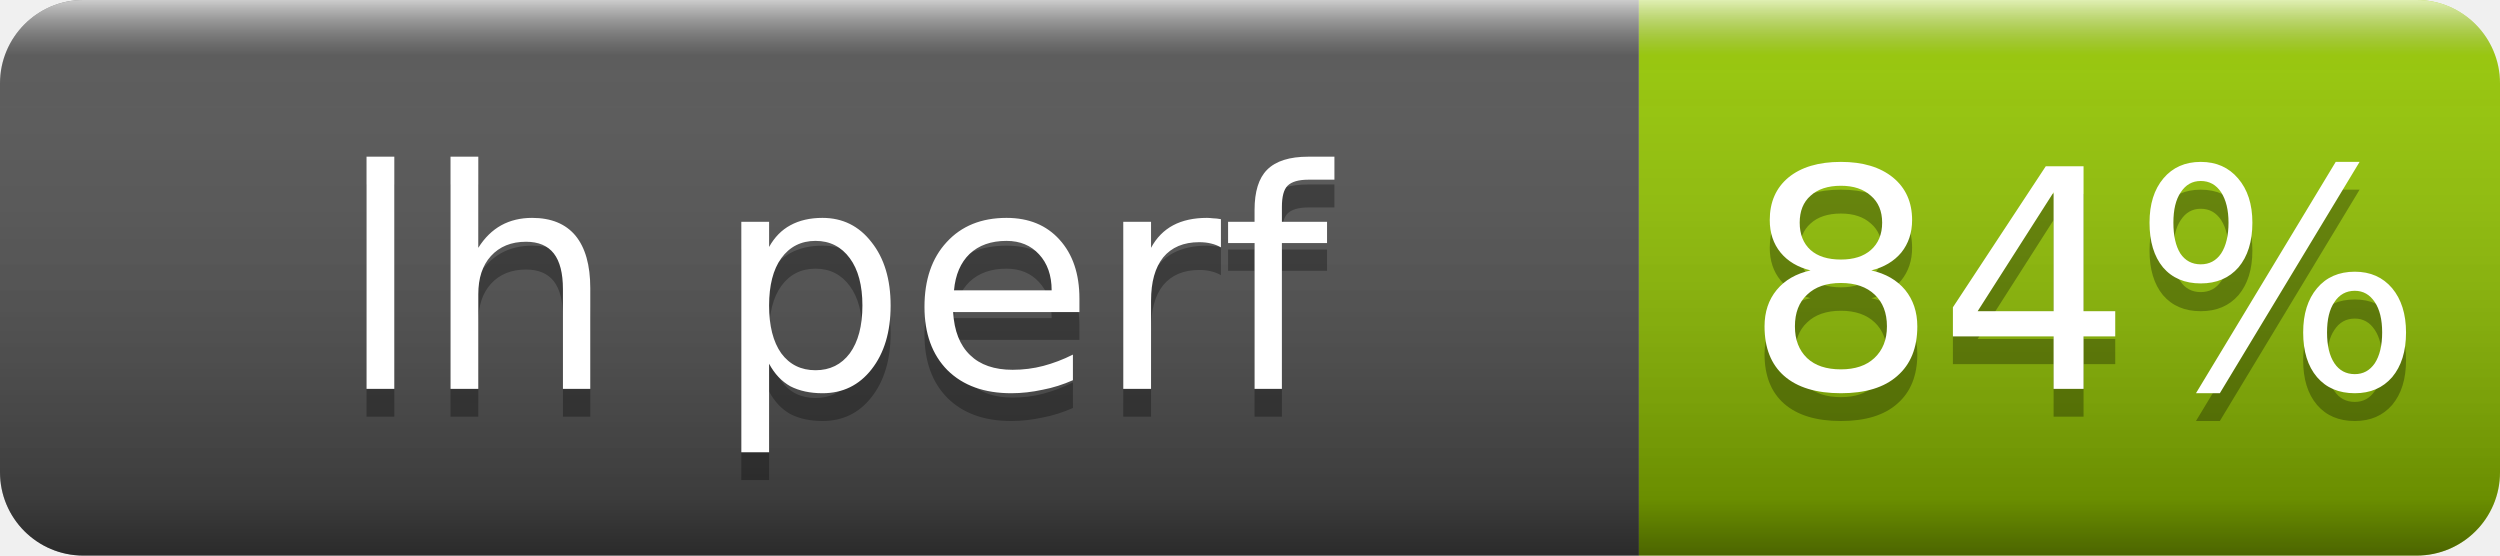
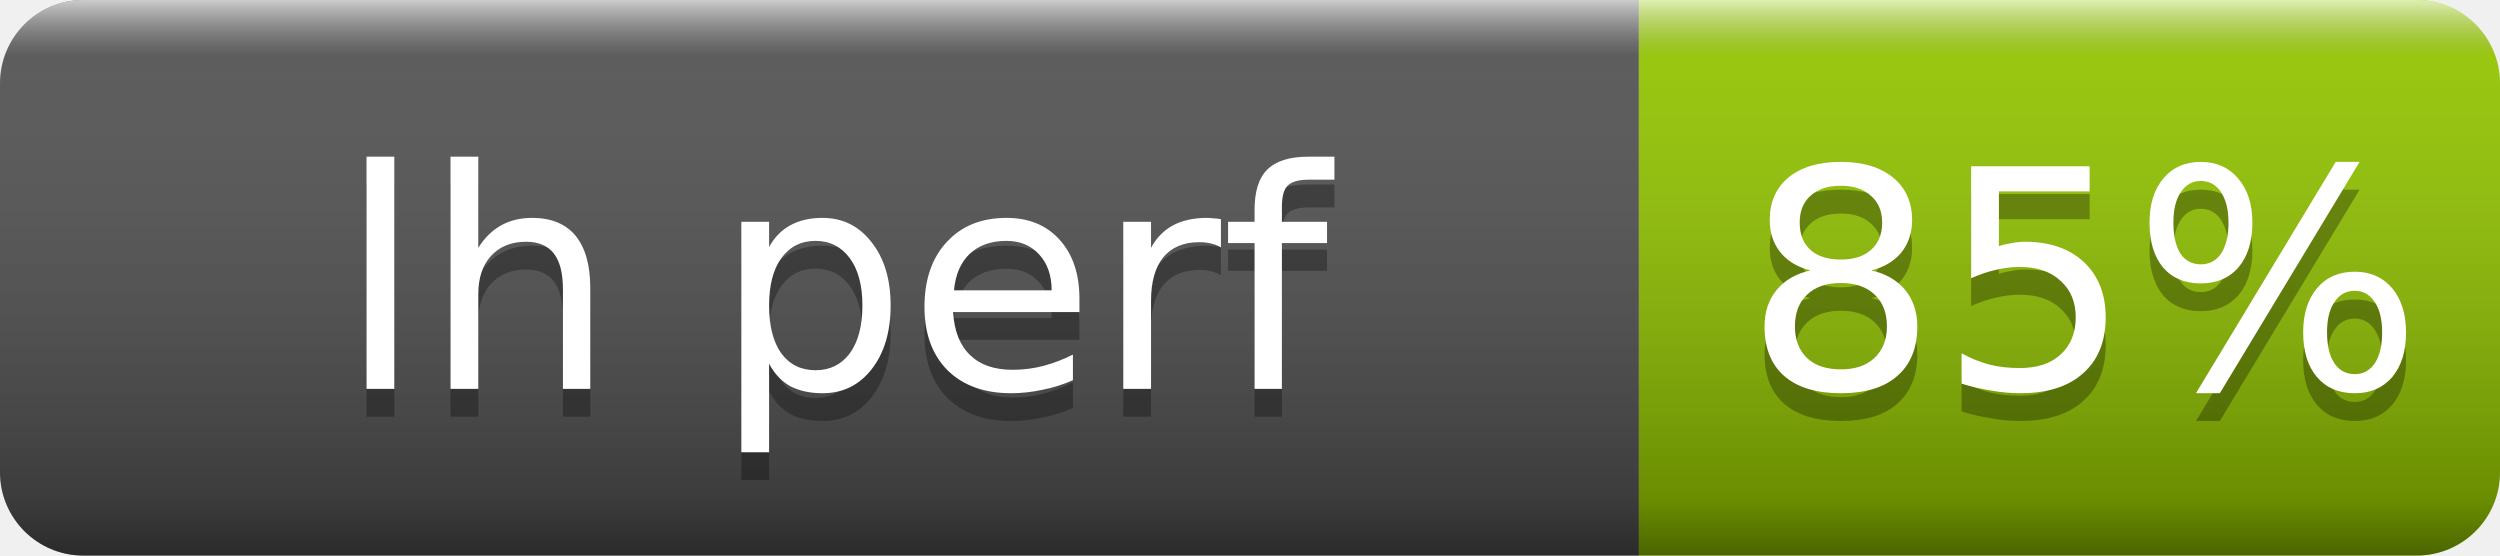
- <svg xmlns="http://www.w3.org/2000/svg" width="90" height="20" role="img" aria-label="lh perf: 84%">
+ <svg xmlns="http://www.w3.org/2000/svg" width="90" height="20" role="img" aria-label="lh perf: 85%">
  <linearGradient id="s" x2="0" y2="100%">
    <stop offset="0" stop-color="#fff" stop-opacity=".7" />
    <stop offset=".1" stop-color="#aaa" stop-opacity=".1" />
    <stop offset=".9" stop-opacity=".3" />
    <stop offset="1" stop-opacity=".5" />
  </linearGradient>
  <clipPath id="r">
    <rect width="90" height="20" rx="3" fill="#fff" />
  </clipPath>
  <g clip-path="url(#r)">
    <rect width="59" height="20" fill="#555" />
    <rect x="59" width="31" height="20" fill="#97ca00" />
    <rect width="90" height="20" fill="url(#s)" />
  </g>
  <g fill="#fff" text-anchor="middle" font-family="Verdana,Geneva,DejaVu Sans,sans-serif" font-size="11">
    <text x="30" y="15" fill="#010101" fill-opacity=".3">lh perf</text>
    <text x="30" y="14">lh perf</text>
-     <text x="75" y="15" fill="#010101" fill-opacity=".3">84%</text>
-     <text x="75" y="14">84%</text>
+     <text x="75" y="15" fill="#010101" fill-opacity=".3">85%</text>
+     <text x="75" y="14">85%</text>
  </g>
</svg>
